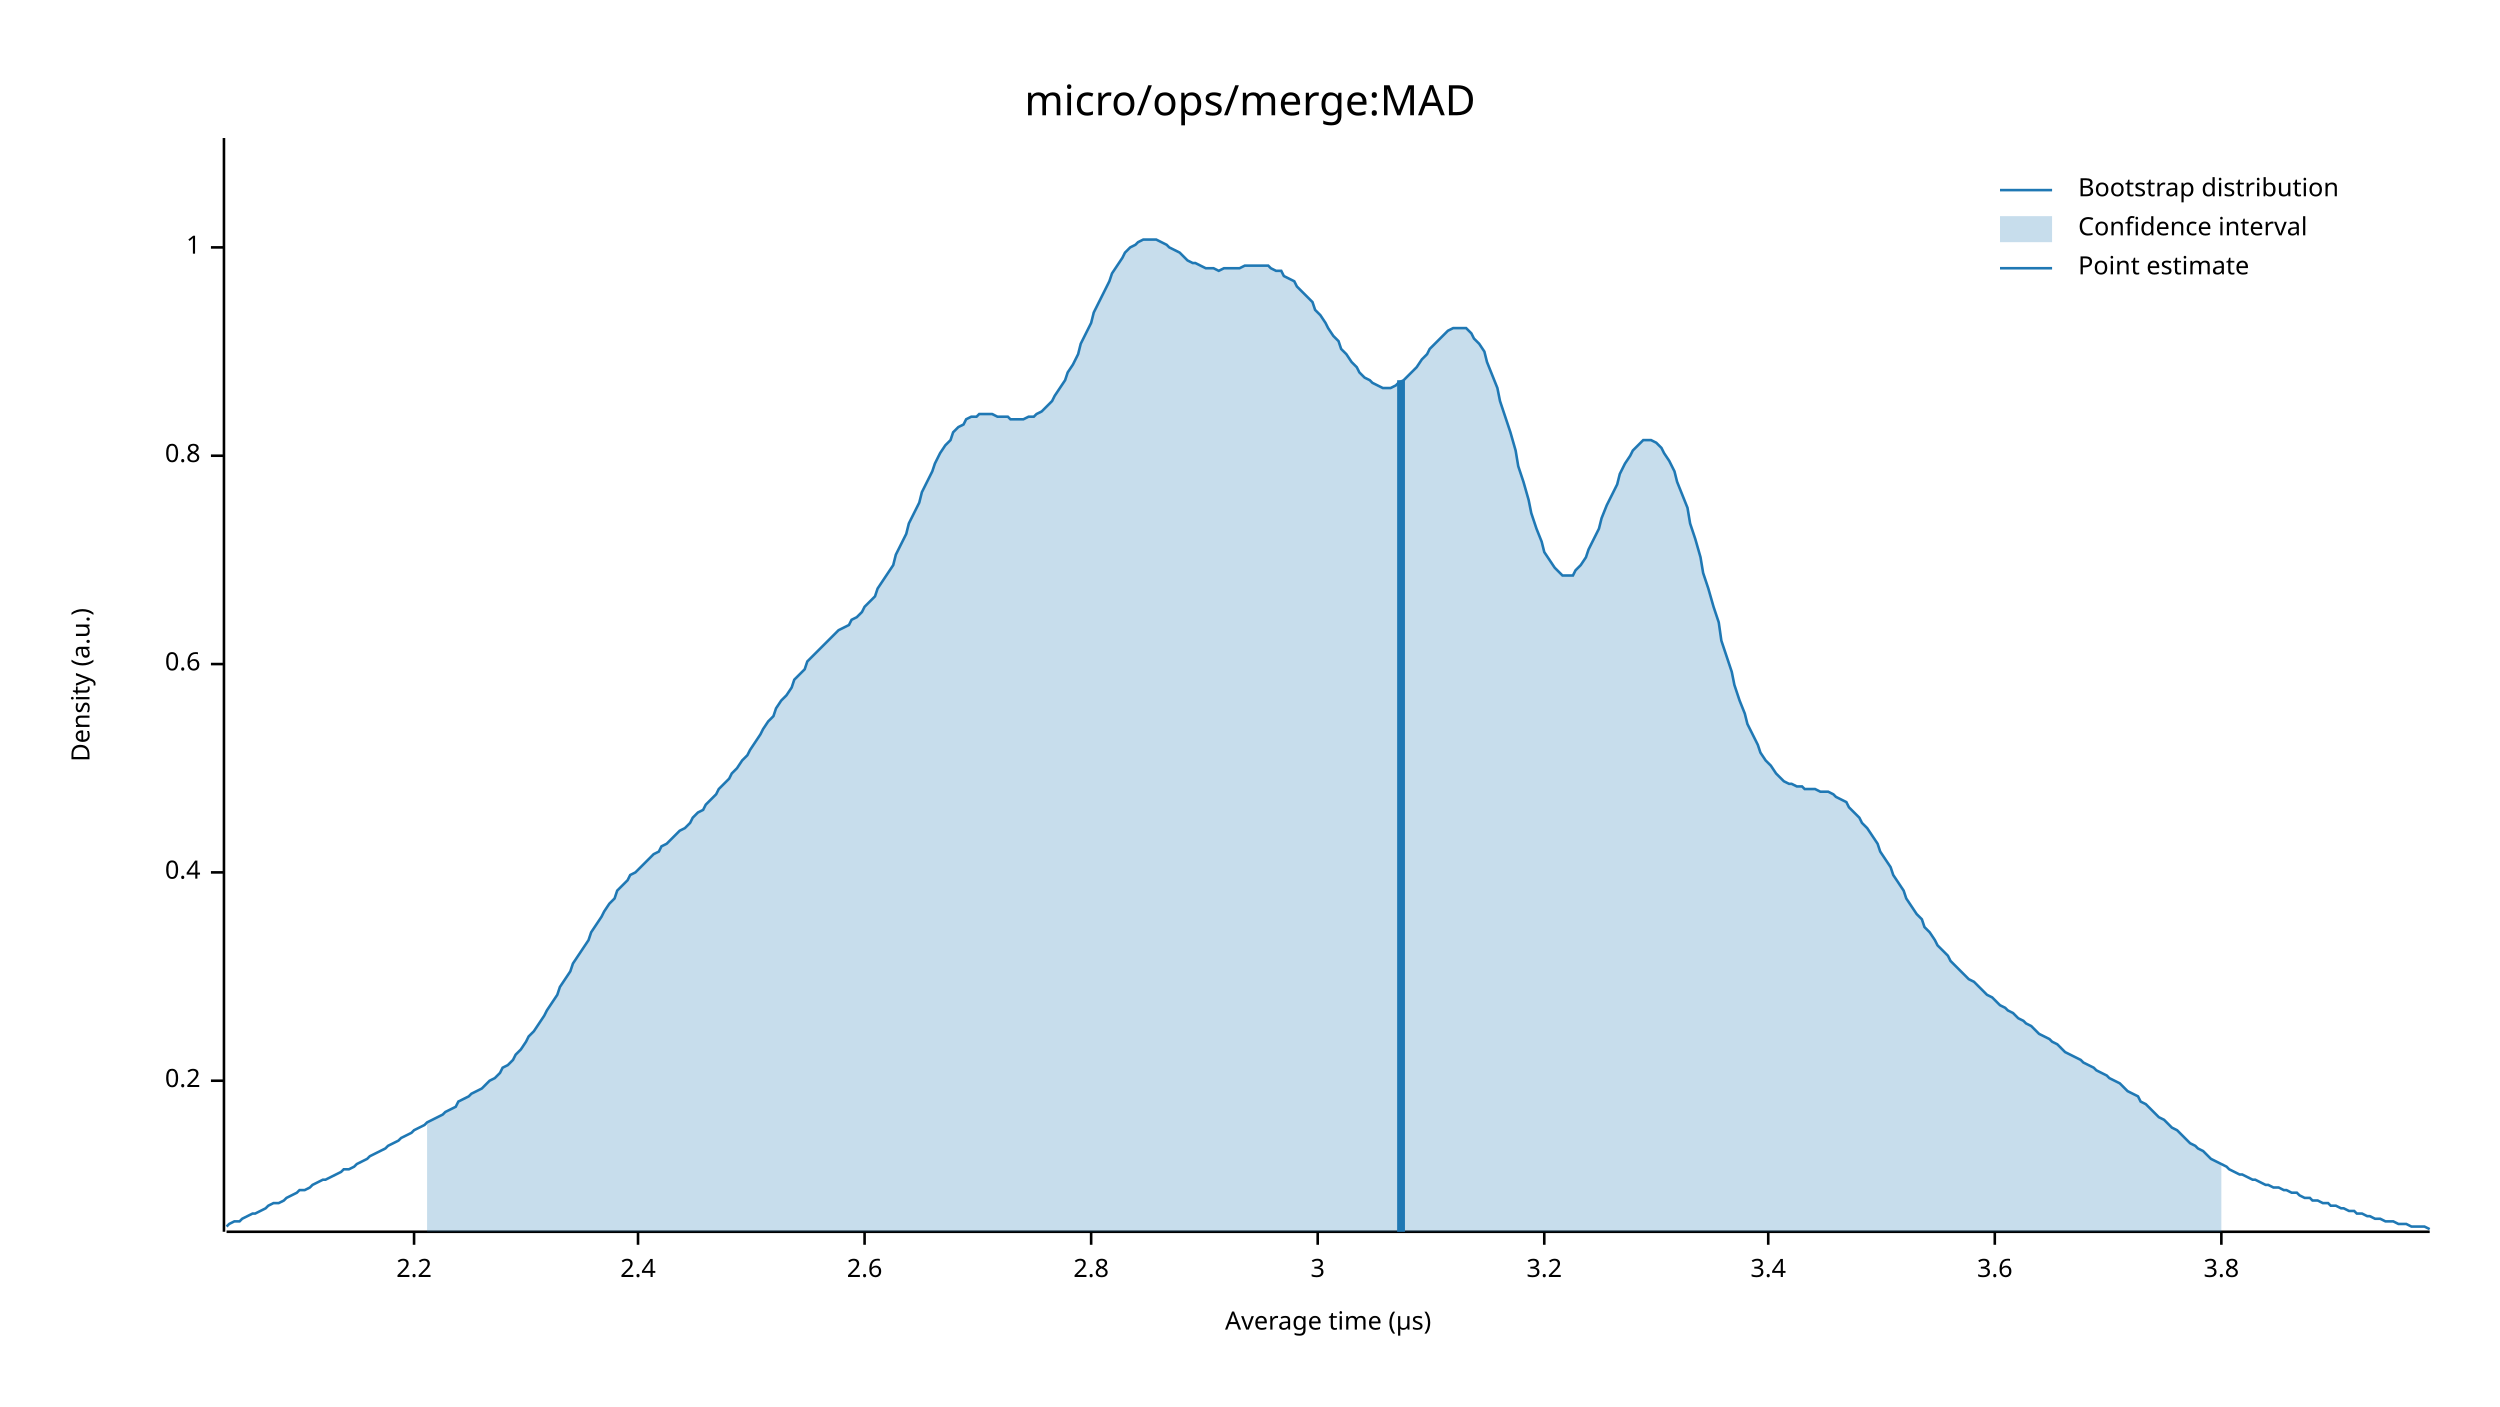
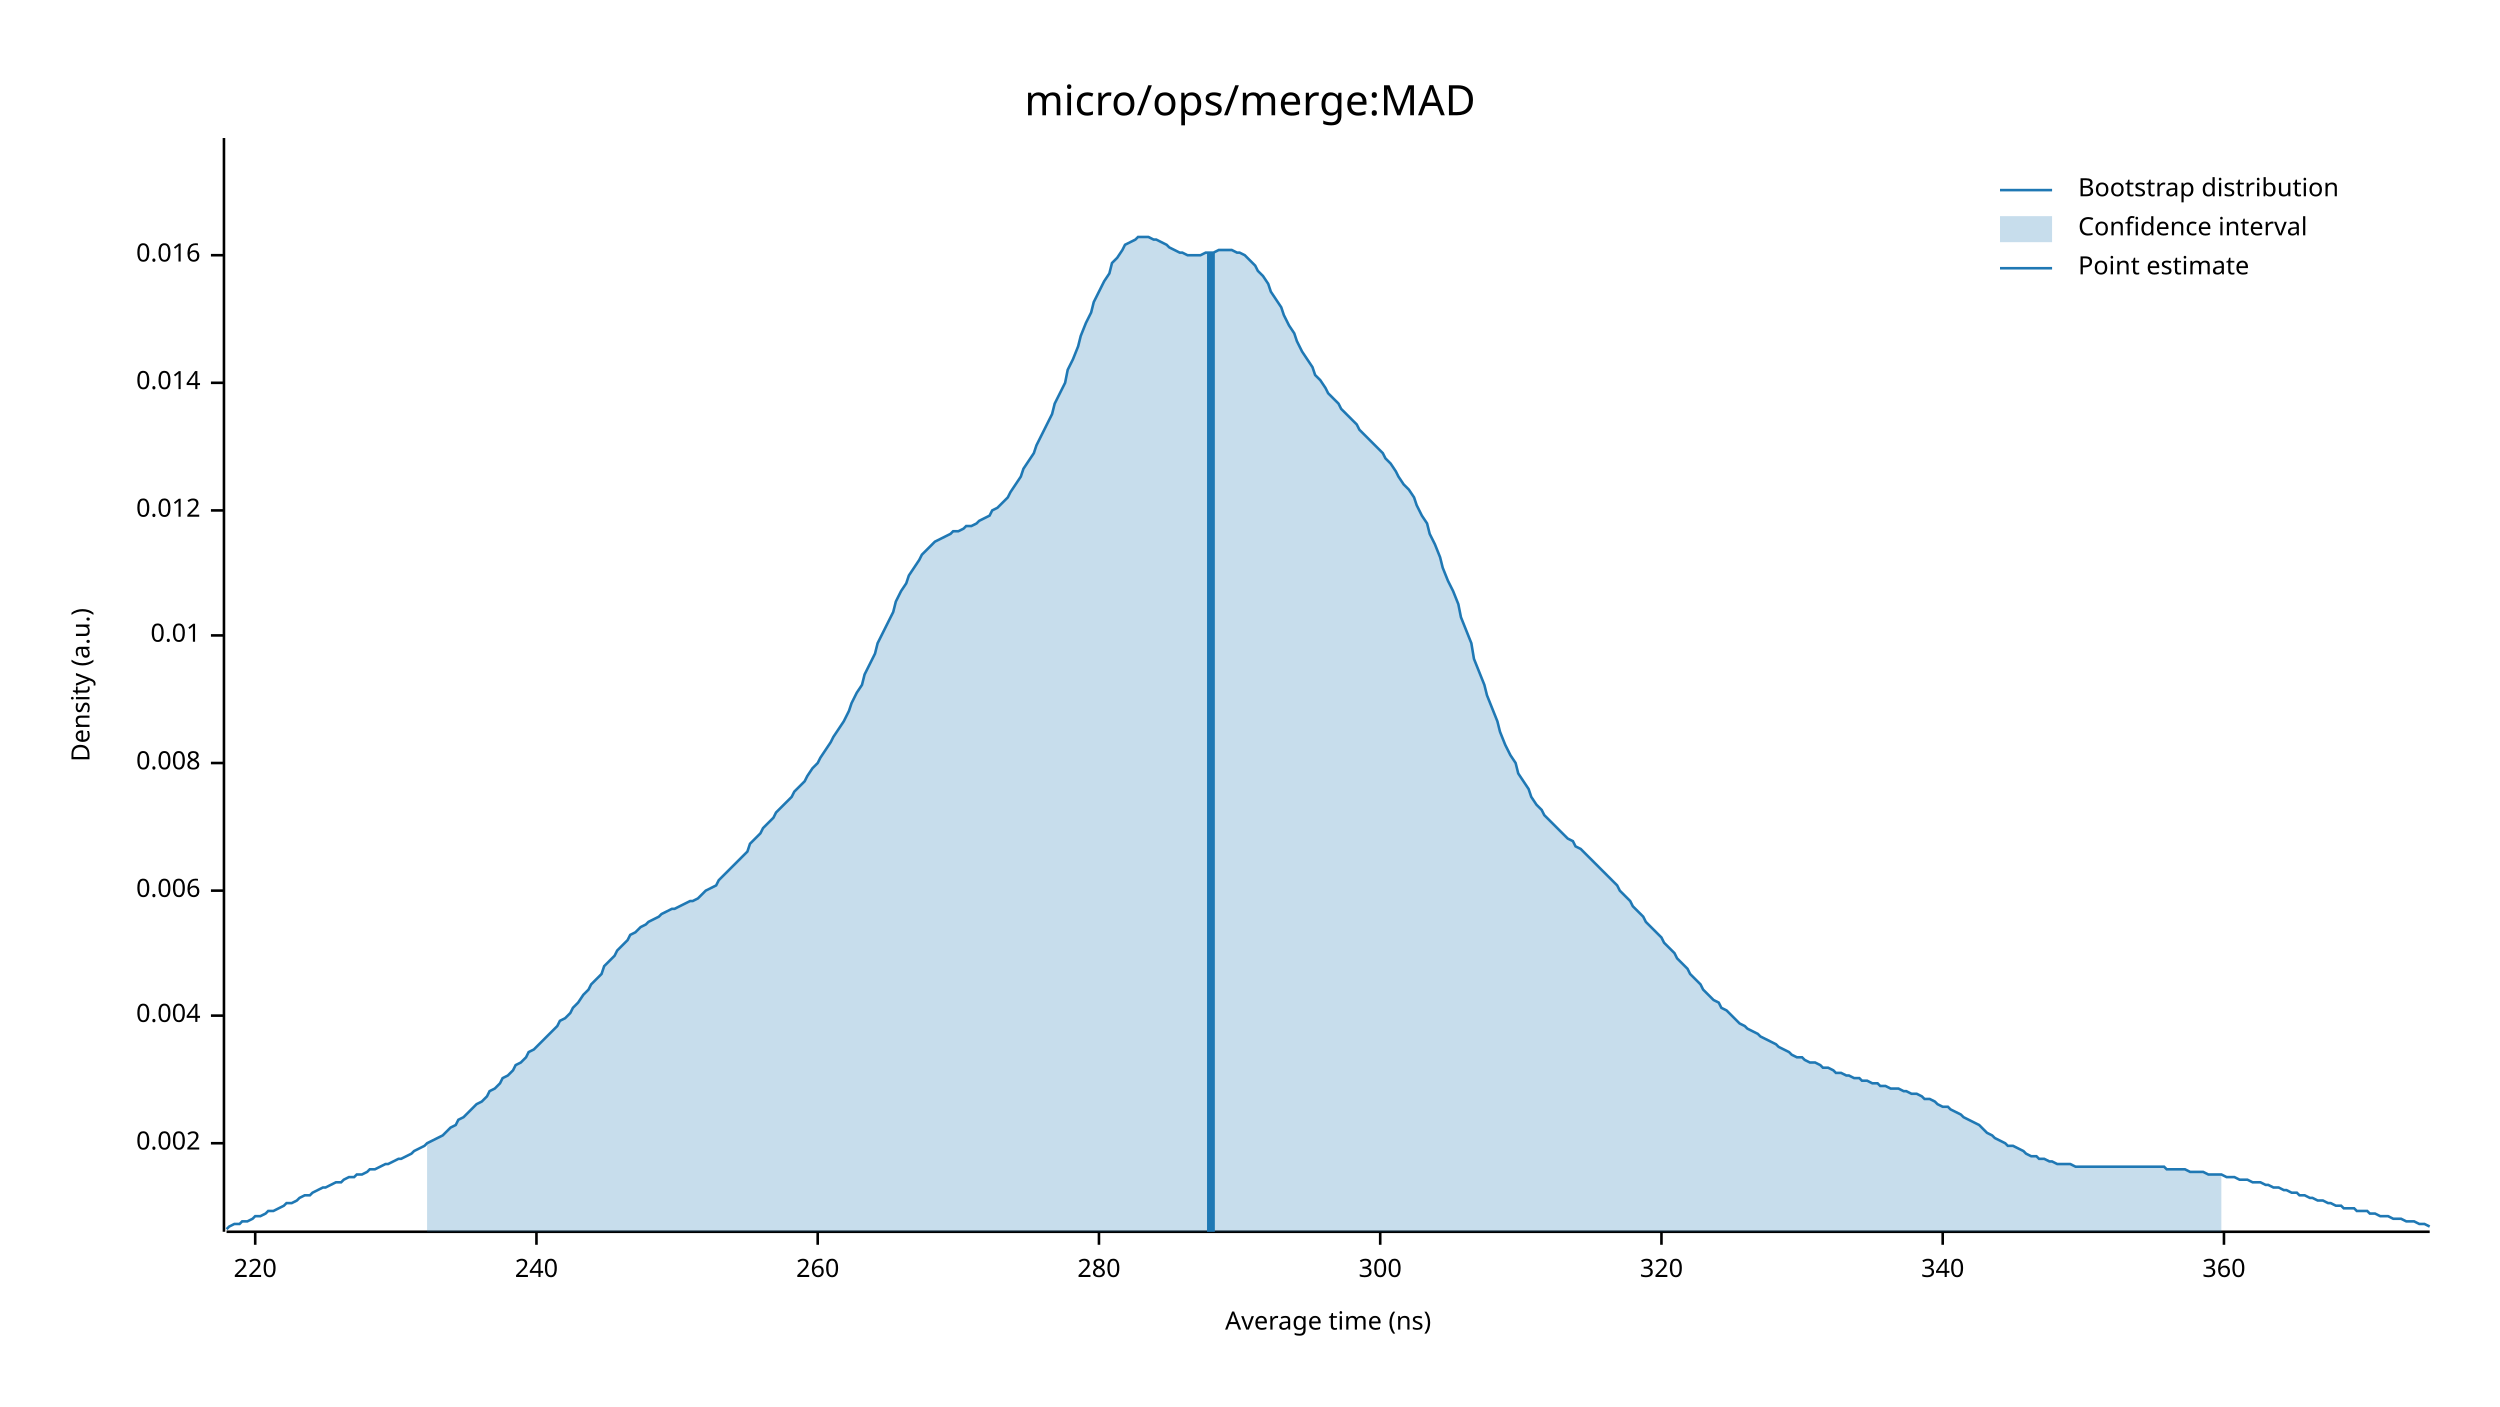
<svg xmlns="http://www.w3.org/2000/svg" width="960" height="540" viewBox="0 0 960 540">
  <text x="480" y="32" dy="0.76em" text-anchor="middle" font-family="sans-serif" font-size="16.129" opacity="1" fill="#000000">
micro/ops/merge:MAD
</text>
  <text x="27" y="263" dy="0.76em" text-anchor="middle" font-family="sans-serif" font-size="9.677" opacity="1" fill="#000000" transform="rotate(270, 27, 263)">
Density (a.u.)
</text>
  <text x="510" y="513" dy="-0.5ex" text-anchor="middle" font-family="sans-serif" font-size="9.677" opacity="1" fill="#000000">
- Average time (µs)
+ Average time (ns)
</text>
  <polyline fill="none" opacity="1" stroke="#000000" stroke-width="1" points="86,53 86,473 " />
-   <text x="77" y="415" dy="0.5ex" text-anchor="end" font-family="sans-serif" font-size="9.677" opacity="1" fill="#000000">
- 0.2
+   <text x="77" y="439" dy="0.5ex" text-anchor="end" font-family="sans-serif" font-size="9.677" opacity="1" fill="#000000">
+ 0.002
</text>
-   <polyline fill="none" opacity="1" stroke="#000000" stroke-width="1" points="81,415 86,415 " />
-   <text x="77" y="335" dy="0.5ex" text-anchor="end" font-family="sans-serif" font-size="9.677" opacity="1" fill="#000000">
- 0.4
+   <polyline fill="none" opacity="1" stroke="#000000" stroke-width="1" points="81,439 86,439 " />
+   <text x="77" y="390" dy="0.5ex" text-anchor="end" font-family="sans-serif" font-size="9.677" opacity="1" fill="#000000">
+ 0.004
</text>
-   <polyline fill="none" opacity="1" stroke="#000000" stroke-width="1" points="81,335 86,335 " />
-   <text x="77" y="255" dy="0.5ex" text-anchor="end" font-family="sans-serif" font-size="9.677" opacity="1" fill="#000000">
- 0.6
+   <polyline fill="none" opacity="1" stroke="#000000" stroke-width="1" points="81,390 86,390 " />
+   <text x="77" y="342" dy="0.5ex" text-anchor="end" font-family="sans-serif" font-size="9.677" opacity="1" fill="#000000">
+ 0.006
</text>
-   <polyline fill="none" opacity="1" stroke="#000000" stroke-width="1" points="81,255 86,255 " />
-   <text x="77" y="175" dy="0.5ex" text-anchor="end" font-family="sans-serif" font-size="9.677" opacity="1" fill="#000000">
- 0.8
+   <polyline fill="none" opacity="1" stroke="#000000" stroke-width="1" points="81,342 86,342 " />
+   <text x="77" y="293" dy="0.5ex" text-anchor="end" font-family="sans-serif" font-size="9.677" opacity="1" fill="#000000">
+ 0.008
</text>
-   <polyline fill="none" opacity="1" stroke="#000000" stroke-width="1" points="81,175 86,175 " />
-   <text x="77" y="95" dy="0.5ex" text-anchor="end" font-family="sans-serif" font-size="9.677" opacity="1" fill="#000000">
- 1
+   <polyline fill="none" opacity="1" stroke="#000000" stroke-width="1" points="81,293 86,293 " />
+   <text x="77" y="244" dy="0.5ex" text-anchor="end" font-family="sans-serif" font-size="9.677" opacity="1" fill="#000000">
+ 0.01
</text>
-   <polyline fill="none" opacity="1" stroke="#000000" stroke-width="1" points="81,95 86,95 " />
+   <polyline fill="none" opacity="1" stroke="#000000" stroke-width="1" points="81,244 86,244 " />
+   <text x="77" y="196" dy="0.5ex" text-anchor="end" font-family="sans-serif" font-size="9.677" opacity="1" fill="#000000">
+ 0.012
+ </text>
+   <polyline fill="none" opacity="1" stroke="#000000" stroke-width="1" points="81,196 86,196 " />
+   <text x="77" y="147" dy="0.5ex" text-anchor="end" font-family="sans-serif" font-size="9.677" opacity="1" fill="#000000">
+ 0.014
+ </text>
+   <polyline fill="none" opacity="1" stroke="#000000" stroke-width="1" points="81,147 86,147 " />
+   <text x="77" y="98" dy="0.5ex" text-anchor="end" font-family="sans-serif" font-size="9.677" opacity="1" fill="#000000">
+ 0.016
+ </text>
+   <polyline fill="none" opacity="1" stroke="#000000" stroke-width="1" points="81,98 86,98 " />
  <polyline fill="none" opacity="1" stroke="#000000" stroke-width="1" points="87,473 933,473 " />
-   <text x="159" y="483" dy="0.76em" text-anchor="middle" font-family="sans-serif" font-size="9.677" opacity="1" fill="#000000">
- 2.2
+   <text x="98" y="483" dy="0.76em" text-anchor="middle" font-family="sans-serif" font-size="9.677" opacity="1" fill="#000000">
+ 220
</text>
-   <polyline fill="none" opacity="1" stroke="#000000" stroke-width="1" points="159,473 159,478 " />
-   <text x="245" y="483" dy="0.76em" text-anchor="middle" font-family="sans-serif" font-size="9.677" opacity="1" fill="#000000">
- 2.4
+   <polyline fill="none" opacity="1" stroke="#000000" stroke-width="1" points="98,473 98,478 " />
+   <text x="206" y="483" dy="0.76em" text-anchor="middle" font-family="sans-serif" font-size="9.677" opacity="1" fill="#000000">
+ 240
</text>
-   <polyline fill="none" opacity="1" stroke="#000000" stroke-width="1" points="245,473 245,478 " />
-   <text x="332" y="483" dy="0.76em" text-anchor="middle" font-family="sans-serif" font-size="9.677" opacity="1" fill="#000000">
- 2.6
+   <polyline fill="none" opacity="1" stroke="#000000" stroke-width="1" points="206,473 206,478 " />
+   <text x="314" y="483" dy="0.76em" text-anchor="middle" font-family="sans-serif" font-size="9.677" opacity="1" fill="#000000">
+ 260
</text>
-   <polyline fill="none" opacity="1" stroke="#000000" stroke-width="1" points="332,473 332,478 " />
-   <text x="419" y="483" dy="0.76em" text-anchor="middle" font-family="sans-serif" font-size="9.677" opacity="1" fill="#000000">
- 2.8
+   <polyline fill="none" opacity="1" stroke="#000000" stroke-width="1" points="314,473 314,478 " />
+   <text x="422" y="483" dy="0.76em" text-anchor="middle" font-family="sans-serif" font-size="9.677" opacity="1" fill="#000000">
+ 280
</text>
-   <polyline fill="none" opacity="1" stroke="#000000" stroke-width="1" points="419,473 419,478 " />
-   <text x="506" y="483" dy="0.76em" text-anchor="middle" font-family="sans-serif" font-size="9.677" opacity="1" fill="#000000">
- 3
+   <polyline fill="none" opacity="1" stroke="#000000" stroke-width="1" points="422,473 422,478 " />
+   <text x="530" y="483" dy="0.76em" text-anchor="middle" font-family="sans-serif" font-size="9.677" opacity="1" fill="#000000">
+ 300
</text>
-   <polyline fill="none" opacity="1" stroke="#000000" stroke-width="1" points="506,473 506,478 " />
-   <text x="593" y="483" dy="0.76em" text-anchor="middle" font-family="sans-serif" font-size="9.677" opacity="1" fill="#000000">
- 3.2
+   <polyline fill="none" opacity="1" stroke="#000000" stroke-width="1" points="530,473 530,478 " />
+   <text x="638" y="483" dy="0.76em" text-anchor="middle" font-family="sans-serif" font-size="9.677" opacity="1" fill="#000000">
+ 320
</text>
-   <polyline fill="none" opacity="1" stroke="#000000" stroke-width="1" points="593,473 593,478 " />
-   <text x="679" y="483" dy="0.76em" text-anchor="middle" font-family="sans-serif" font-size="9.677" opacity="1" fill="#000000">
- 3.4
+   <polyline fill="none" opacity="1" stroke="#000000" stroke-width="1" points="638,473 638,478 " />
+   <text x="746" y="483" dy="0.76em" text-anchor="middle" font-family="sans-serif" font-size="9.677" opacity="1" fill="#000000">
+ 340
</text>
-   <polyline fill="none" opacity="1" stroke="#000000" stroke-width="1" points="679,473 679,478 " />
-   <text x="766" y="483" dy="0.76em" text-anchor="middle" font-family="sans-serif" font-size="9.677" opacity="1" fill="#000000">
- 3.6
+   <polyline fill="none" opacity="1" stroke="#000000" stroke-width="1" points="746,473 746,478 " />
+   <text x="854" y="483" dy="0.76em" text-anchor="middle" font-family="sans-serif" font-size="9.677" opacity="1" fill="#000000">
+ 360
</text>
-   <polyline fill="none" opacity="1" stroke="#000000" stroke-width="1" points="766,473 766,478 " />
-   <text x="853" y="483" dy="0.76em" text-anchor="middle" font-family="sans-serif" font-size="9.677" opacity="1" fill="#000000">
- 3.8
- </text>
-   <polyline fill="none" opacity="1" stroke="#000000" stroke-width="1" points="853,473 853,478 " />
-   <polyline fill="none" opacity="1" stroke="#1F78B4" stroke-width="1" points="87,471 88,470 90,469 92,469 93,468 95,467 97,466 98,466 100,465 102,464 103,463 105,462 107,462 109,461 110,460 112,459 114,458 115,457 117,457 119,456 120,455 122,454 124,453 125,453 127,452 129,451 131,450 132,449 134,449 136,448 137,447 139,446 141,445 142,444 144,443 146,442 148,441 149,440 151,439 153,438 154,437 156,436 158,435 159,434 161,433 163,432 164,431 166,430 168,429 170,428 171,427 173,426 175,425 176,423 178,422 180,421 181,420 183,419 185,418 187,416 188,415 190,414 192,412 193,410 195,409 197,407 198,405 200,403 202,400 203,398 205,396 207,393 209,390 210,388 212,385 214,382 215,379 217,376 219,373 220,370 222,367 224,364 226,361 227,358 229,355 231,352 232,350 234,347 236,345 237,342 239,340 241,338 242,336 244,335 246,333 248,331 249,330 251,328 253,327 254,325 256,324 258,322 259,321 261,319 263,318 265,316 266,314 268,312 270,311 271,309 273,307 275,305 276,303 278,301 280,299 281,297 283,295 285,292 287,290 288,288 290,285 292,282 293,280 295,277 297,275 298,272 300,269 302,267 304,264 305,261 307,259 309,257 310,254 312,252 314,250 315,249 317,247 319,245 320,244 322,242 324,241 326,240 327,238 329,237 331,235 332,233 334,231 336,229 337,226 339,223 341,220 343,217 344,213 346,209 348,205 349,201 351,197 353,193 354,189 356,185 358,181 359,178 361,174 363,171 365,169 366,166 368,164 370,163 371,161 373,160 375,160 376,159 378,159 380,159 381,159 383,160 385,160 387,160 388,161 390,161 392,161 393,161 395,160 397,160 398,159 400,158 402,156 404,154 405,152 407,149 409,146 410,143 412,140 414,136 415,132 417,128 419,124 420,120 422,116 424,112 426,108 427,105 429,102 431,99 432,97 434,95 436,94 437,93 439,92 441,92 443,92 444,92 446,93 448,94 449,95 451,96 453,97 454,98 456,100 458,101 459,101 461,102 463,103 465,103 466,103 468,104 470,103 471,103 473,103 475,103 476,103 478,102 480,102 482,102 483,102 485,102 487,102 488,103 490,104 492,104 493,106 495,107 497,108 498,110 500,112 502,114 504,116 505,119 507,121 509,124 510,126 512,129 514,131 515,134 517,136 519,139 521,141 522,143 524,145 526,146 527,147 529,148 531,149 532,149 534,149 536,148 537,147 539,146 541,144 543,142 544,141 546,138 548,136 549,134 551,132 553,130 554,129 556,127 558,126 560,126 561,126 563,126 565,128 566,130 568,132 570,135 571,139 573,144 575,149 576,154 578,160 580,166 582,173 583,179 585,185 587,192 588,197 590,203 592,208 593,212 595,215 597,218 599,220 600,221 602,221 604,221 605,219 607,217 609,214 610,211 612,207 614,203 615,199 617,194 619,190 621,186 622,182 624,178 626,175 627,173 629,171 631,169 632,169 634,169 636,170 638,172 639,174 641,177 643,181 644,185 646,190 648,195 649,201 651,207 653,214 654,220 656,226 658,233 660,239 661,246 663,252 665,258 666,263 668,269 670,274 671,278 673,282 675,286 676,289 678,292 680,294 682,297 683,298 685,300 687,301 688,301 690,302 692,302 693,303 695,303 697,303 699,304 700,304 702,304 704,305 705,306 707,307 709,308 710,310 712,312 714,314 715,316 717,318 719,321 721,324 722,327 724,330 726,333 727,336 729,339 731,342 732,345 734,348 736,351 738,353 739,356 741,358 743,361 744,363 746,365 748,367 749,369 751,371 753,373 754,374 756,376 758,377 760,379 761,380 763,382 765,383 766,384 768,386 770,387 771,388 773,389 775,391 777,392 778,393 780,394 782,396 783,397 785,398 787,399 788,400 790,401 792,403 793,404 795,405 797,406 799,407 800,408 802,409 804,410 805,411 807,412 809,413 810,414 812,415 814,416 816,418 817,419 819,420 821,421 822,423 824,424 826,426 827,427 829,429 831,430 832,431 834,433 836,434 838,436 839,437 841,439 843,440 844,441 846,442 848,444 849,445 851,446 853,447 855,448 856,449 858,450 860,451 861,451 863,452 865,453 866,453 868,454 870,455 871,455 873,456 875,456 877,457 878,457 880,458 882,458 883,459 885,460 887,460 888,461 890,461 892,462 894,462 895,463 897,463 899,464 900,464 902,465 904,465 905,466 907,466 909,467 910,467 912,468 914,468 916,469 917,469 919,469 921,470 922,470 924,470 926,471 927,471 929,471 931,471 933,472 " />
-   <polygon opacity="0.25" fill="#1F78B4" points="164,431 166,430 168,429 170,428 171,427 173,426 175,425 176,423 178,422 180,421 181,420 183,419 185,418 187,416 188,415 190,414 192,412 193,410 195,409 197,407 198,405 200,403 202,400 203,398 205,396 207,393 209,390 210,388 212,385 214,382 215,379 217,376 219,373 220,370 222,367 224,364 226,361 227,358 229,355 231,352 232,350 234,347 236,345 237,342 239,340 241,338 242,336 244,335 246,333 248,331 249,330 251,328 253,327 254,325 256,324 258,322 259,321 261,319 263,318 265,316 266,314 268,312 270,311 271,309 273,307 275,305 276,303 278,301 280,299 281,297 283,295 285,292 287,290 288,288 290,285 292,282 293,280 295,277 297,275 298,272 300,269 302,267 304,264 305,261 307,259 309,257 310,254 312,252 314,250 315,249 317,247 319,245 320,244 322,242 324,241 326,240 327,238 329,237 331,235 332,233 334,231 336,229 337,226 339,223 341,220 343,217 344,213 346,209 348,205 349,201 351,197 353,193 354,189 356,185 358,181 359,178 361,174 363,171 365,169 366,166 368,164 370,163 371,161 373,160 375,160 376,159 378,159 380,159 381,159 383,160 385,160 387,160 388,161 390,161 392,161 393,161 395,160 397,160 398,159 400,158 402,156 404,154 405,152 407,149 409,146 410,143 412,140 414,136 415,132 417,128 419,124 420,120 422,116 424,112 426,108 427,105 429,102 431,99 432,97 434,95 436,94 437,93 439,92 441,92 443,92 444,92 446,93 448,94 449,95 451,96 453,97 454,98 456,100 458,101 459,101 461,102 463,103 465,103 466,103 468,104 470,103 471,103 473,103 475,103 476,103 478,102 480,102 482,102 483,102 485,102 487,102 488,103 490,104 492,104 493,106 495,107 497,108 498,110 500,112 502,114 504,116 505,119 507,121 509,124 510,126 512,129 514,131 515,134 517,136 519,139 521,141 522,143 524,145 526,146 527,147 529,148 531,149 532,149 534,149 536,148 537,147 539,146 541,144 543,142 544,141 546,138 548,136 549,134 551,132 553,130 554,129 556,127 558,126 560,126 561,126 563,126 565,128 566,130 568,132 570,135 571,139 573,144 575,149 576,154 578,160 580,166 582,173 583,179 585,185 587,192 588,197 590,203 592,208 593,212 595,215 597,218 599,220 600,221 602,221 604,221 605,219 607,217 609,214 610,211 612,207 614,203 615,199 617,194 619,190 621,186 622,182 624,178 626,175 627,173 629,171 631,169 632,169 634,169 636,170 638,172 639,174 641,177 643,181 644,185 646,190 648,195 649,201 651,207 653,214 654,220 656,226 658,233 660,239 661,246 663,252 665,258 666,263 668,269 670,274 671,278 673,282 675,286 676,289 678,292 680,294 682,297 683,298 685,300 687,301 688,301 690,302 692,302 693,303 695,303 697,303 699,304 700,304 702,304 704,305 705,306 707,307 709,308 710,310 712,312 714,314 715,316 717,318 719,321 721,324 722,327 724,330 726,333 727,336 729,339 731,342 732,345 734,348 736,351 738,353 739,356 741,358 743,361 744,363 746,365 748,367 749,369 751,371 753,373 754,374 756,376 758,377 760,379 761,380 763,382 765,383 766,384 768,386 770,387 771,388 773,389 775,391 777,392 778,393 780,394 782,396 783,397 785,398 787,399 788,400 790,401 792,403 793,404 795,405 797,406 799,407 800,408 802,409 804,410 805,411 807,412 809,413 810,414 812,415 814,416 816,418 817,419 819,420 821,421 822,423 824,424 826,426 827,427 829,429 831,430 832,431 834,433 836,434 838,436 839,437 841,439 843,440 844,441 846,442 848,444 849,445 851,446 853,447 853,473 164,473 " />
-   <polyline fill="none" opacity="1" stroke="#1F78B4" stroke-width="3" points="538,473 538,146 " />
+   <polyline fill="none" opacity="1" stroke="#000000" stroke-width="1" points="854,473 854,478 " />
+   <polyline fill="none" opacity="1" stroke="#1F78B4" stroke-width="1" points="87,472 88,471 90,470 92,470 93,469 95,469 97,468 98,467 100,467 102,466 103,465 105,465 107,464 109,463 110,462 112,462 114,461 115,460 117,459 119,459 120,458 122,457 124,456 125,456 127,455 129,454 131,454 132,453 134,452 136,452 137,451 139,451 141,450 142,449 144,449 146,448 148,447 149,447 151,446 153,445 154,445 156,444 158,443 159,442 161,441 163,440 164,439 166,438 168,437 170,436 171,435 173,433 175,432 176,430 178,429 180,427 181,426 183,424 185,423 187,421 188,419 190,418 192,416 193,414 195,413 197,411 198,409 200,408 202,406 203,404 205,403 207,401 209,399 210,398 212,396 214,394 215,392 217,391 219,389 220,387 222,385 224,382 226,380 227,378 229,376 231,374 232,371 234,369 236,367 237,365 239,363 241,361 242,359 244,358 246,356 248,355 249,354 251,353 253,352 254,351 256,350 258,349 259,349 261,348 263,347 265,346 266,346 268,345 270,343 271,342 273,341 275,340 276,338 278,336 280,334 281,333 283,331 285,329 287,327 288,324 290,322 292,320 293,318 295,316 297,314 298,312 300,310 302,308 304,306 305,304 307,302 309,300 310,298 312,295 314,293 315,291 317,288 319,285 320,283 322,280 324,277 326,273 327,270 329,266 331,263 332,259 334,255 336,251 337,247 339,243 341,239 343,235 344,231 346,227 348,224 349,221 351,218 353,215 354,213 356,211 358,209 359,208 361,207 363,206 365,205 366,204 368,204 370,203 371,202 373,202 375,201 376,200 378,199 380,198 381,196 383,195 385,193 387,191 388,189 390,186 392,183 393,180 395,177 397,174 398,171 400,167 402,163 404,159 405,155 407,151 409,147 410,142 412,138 414,133 415,129 417,124 419,120 420,116 422,112 424,108 426,105 427,101 429,99 431,96 432,94 434,93 436,92 437,91 439,91 441,91 443,92 444,92 446,93 448,94 449,95 451,96 453,97 454,97 456,98 458,98 459,98 461,98 463,97 465,97 466,97 468,96 470,96 471,96 473,96 475,97 476,97 478,98 480,100 482,102 483,104 485,106 487,109 488,112 490,115 492,118 493,121 495,125 497,128 498,131 500,135 502,138 504,141 505,144 507,146 509,149 510,151 512,153 514,155 515,157 517,159 519,161 521,163 522,165 524,167 526,169 527,170 529,172 531,174 532,176 534,178 536,181 537,183 539,186 541,188 543,191 544,194 546,198 548,201 549,205 551,209 553,214 554,218 556,223 558,227 560,232 561,237 563,242 565,247 566,253 568,258 570,263 571,267 573,272 575,277 576,281 578,286 580,290 582,293 583,297 585,300 587,303 588,306 590,309 592,311 593,313 595,315 597,317 599,319 600,320 602,322 604,323 605,325 607,326 609,328 610,329 612,331 614,333 615,334 617,336 619,338 621,340 622,342 624,344 626,346 627,348 629,350 631,352 632,354 634,356 636,358 638,360 639,362 641,364 643,366 644,368 646,370 648,372 649,374 651,376 653,378 654,380 656,382 658,384 660,385 661,387 663,388 665,390 666,391 668,393 670,394 671,395 673,396 675,397 676,398 678,399 680,400 682,401 683,402 685,403 687,404 688,405 690,406 692,406 693,407 695,408 697,408 699,409 700,410 702,410 704,411 705,412 707,412 709,413 710,413 712,414 714,414 715,415 717,415 719,416 721,416 722,417 724,417 726,418 727,418 729,418 731,419 732,419 734,420 736,420 738,421 739,422 741,422 743,423 744,424 746,425 748,425 749,426 751,427 753,428 754,429 756,430 758,431 760,432 761,433 763,435 765,436 766,437 768,438 770,439 771,440 773,440 775,441 777,442 778,443 780,444 782,444 783,445 785,445 787,446 788,446 790,447 792,447 793,447 795,447 797,448 799,448 800,448 802,448 804,448 805,448 807,448 809,448 810,448 812,448 814,448 816,448 817,448 819,448 821,448 822,448 824,448 826,448 827,448 829,448 831,448 832,449 834,449 836,449 838,449 839,449 841,450 843,450 844,450 846,450 848,451 849,451 851,451 853,451 855,452 856,452 858,452 860,453 861,453 863,453 865,454 866,454 868,454 870,455 871,455 873,456 875,456 877,457 878,457 880,458 882,458 883,459 885,459 887,460 888,460 890,461 892,461 894,462 895,462 897,463 899,463 900,464 902,464 904,464 905,465 907,465 909,465 910,466 912,466 914,467 916,467 917,467 919,468 921,468 922,468 924,469 926,469 927,469 929,470 931,470 933,471 " />
+   <polygon opacity="0.25" fill="#1F78B4" points="164,439 166,438 168,437 170,436 171,435 173,433 175,432 176,430 178,429 180,427 181,426 183,424 185,423 187,421 188,419 190,418 192,416 193,414 195,413 197,411 198,409 200,408 202,406 203,404 205,403 207,401 209,399 210,398 212,396 214,394 215,392 217,391 219,389 220,387 222,385 224,382 226,380 227,378 229,376 231,374 232,371 234,369 236,367 237,365 239,363 241,361 242,359 244,358 246,356 248,355 249,354 251,353 253,352 254,351 256,350 258,349 259,349 261,348 263,347 265,346 266,346 268,345 270,343 271,342 273,341 275,340 276,338 278,336 280,334 281,333 283,331 285,329 287,327 288,324 290,322 292,320 293,318 295,316 297,314 298,312 300,310 302,308 304,306 305,304 307,302 309,300 310,298 312,295 314,293 315,291 317,288 319,285 320,283 322,280 324,277 326,273 327,270 329,266 331,263 332,259 334,255 336,251 337,247 339,243 341,239 343,235 344,231 346,227 348,224 349,221 351,218 353,215 354,213 356,211 358,209 359,208 361,207 363,206 365,205 366,204 368,204 370,203 371,202 373,202 375,201 376,200 378,199 380,198 381,196 383,195 385,193 387,191 388,189 390,186 392,183 393,180 395,177 397,174 398,171 400,167 402,163 404,159 405,155 407,151 409,147 410,142 412,138 414,133 415,129 417,124 419,120 420,116 422,112 424,108 426,105 427,101 429,99 431,96 432,94 434,93 436,92 437,91 439,91 441,91 443,92 444,92 446,93 448,94 449,95 451,96 453,97 454,97 456,98 458,98 459,98 461,98 463,97 465,97 466,97 468,96 470,96 471,96 473,96 475,97 476,97 478,98 480,100 482,102 483,104 485,106 487,109 488,112 490,115 492,118 493,121 495,125 497,128 498,131 500,135 502,138 504,141 505,144 507,146 509,149 510,151 512,153 514,155 515,157 517,159 519,161 521,163 522,165 524,167 526,169 527,170 529,172 531,174 532,176 534,178 536,181 537,183 539,186 541,188 543,191 544,194 546,198 548,201 549,205 551,209 553,214 554,218 556,223 558,227 560,232 561,237 563,242 565,247 566,253 568,258 570,263 571,267 573,272 575,277 576,281 578,286 580,290 582,293 583,297 585,300 587,303 588,306 590,309 592,311 593,313 595,315 597,317 599,319 600,320 602,322 604,323 605,325 607,326 609,328 610,329 612,331 614,333 615,334 617,336 619,338 621,340 622,342 624,344 626,346 627,348 629,350 631,352 632,354 634,356 636,358 638,360 639,362 641,364 643,366 644,368 646,370 648,372 649,374 651,376 653,378 654,380 656,382 658,384 660,385 661,387 663,388 665,390 666,391 668,393 670,394 671,395 673,396 675,397 676,398 678,399 680,400 682,401 683,402 685,403 687,404 688,405 690,406 692,406 693,407 695,408 697,408 699,409 700,410 702,410 704,411 705,412 707,412 709,413 710,413 712,414 714,414 715,415 717,415 719,416 721,416 722,417 724,417 726,418 727,418 729,418 731,419 732,419 734,420 736,420 738,421 739,422 741,422 743,423 744,424 746,425 748,425 749,426 751,427 753,428 754,429 756,430 758,431 760,432 761,433 763,435 765,436 766,437 768,438 770,439 771,440 773,440 775,441 777,442 778,443 780,444 782,444 783,445 785,445 787,446 788,446 790,447 792,447 793,447 795,447 797,448 799,448 800,448 802,448 804,448 805,448 807,448 809,448 810,448 812,448 814,448 816,448 817,448 819,448 821,448 822,448 824,448 826,448 827,448 829,448 831,448 832,449 834,449 836,449 838,449 839,449 841,450 843,450 844,450 846,450 848,451 849,451 851,451 853,451 853,473 164,473 " />
+   <polyline fill="none" opacity="1" stroke="#1F78B4" stroke-width="3" points="465,473 465,97 " />
  <text x="798" y="68" dy="0.76em" text-anchor="start" font-family="sans-serif" font-size="9.677" opacity="1" fill="#000000">
Bootstrap distribution
</text>
  <text x="798" y="83" dy="0.76em" text-anchor="start" font-family="sans-serif" font-size="9.677" opacity="1" fill="#000000">
Confidence interval
</text>
  <text x="798" y="98" dy="0.76em" text-anchor="start" font-family="sans-serif" font-size="9.677" opacity="1" fill="#000000">
Point estimate
</text>
  <polyline fill="none" opacity="1" stroke="#1F78B4" stroke-width="1" points="768,73 788,73 " />
  <rect x="768" y="83" width="20" height="10" opacity="0.25" fill="#1F78B4" stroke="none" />
  <polyline fill="none" opacity="1" stroke="#1F78B4" stroke-width="1" points="768,103 788,103 " />
</svg>
